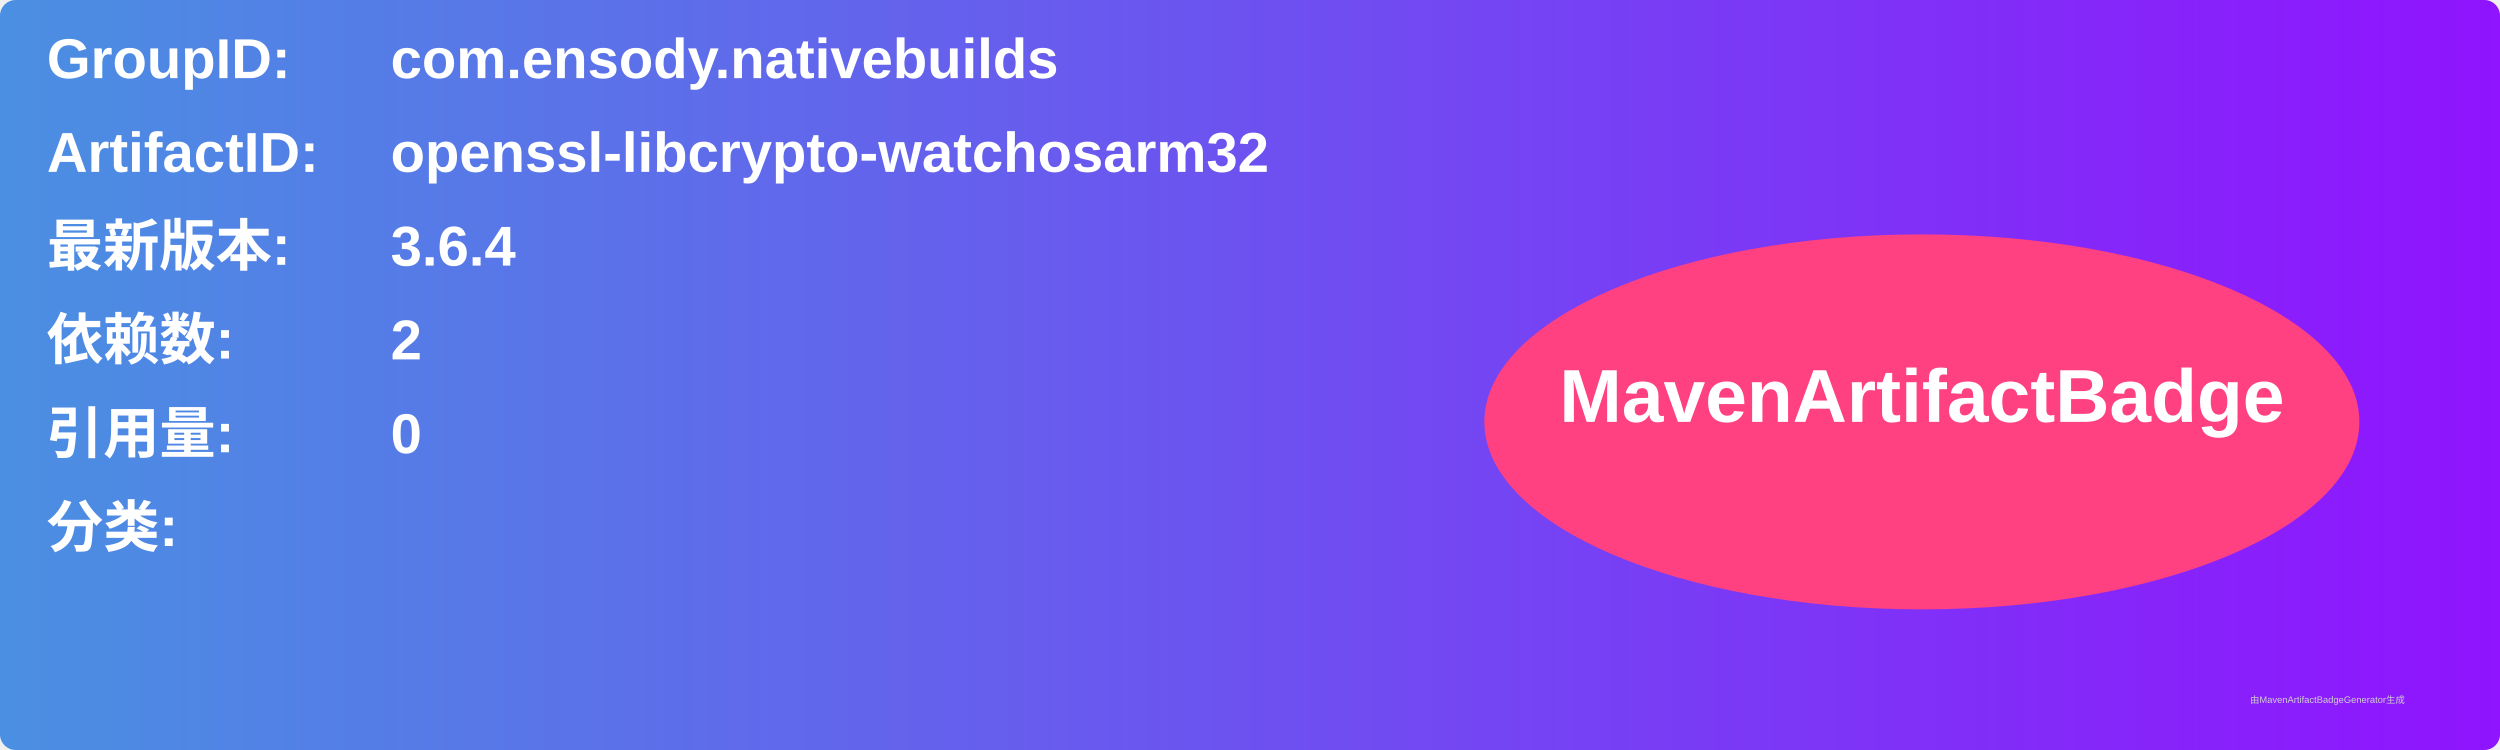
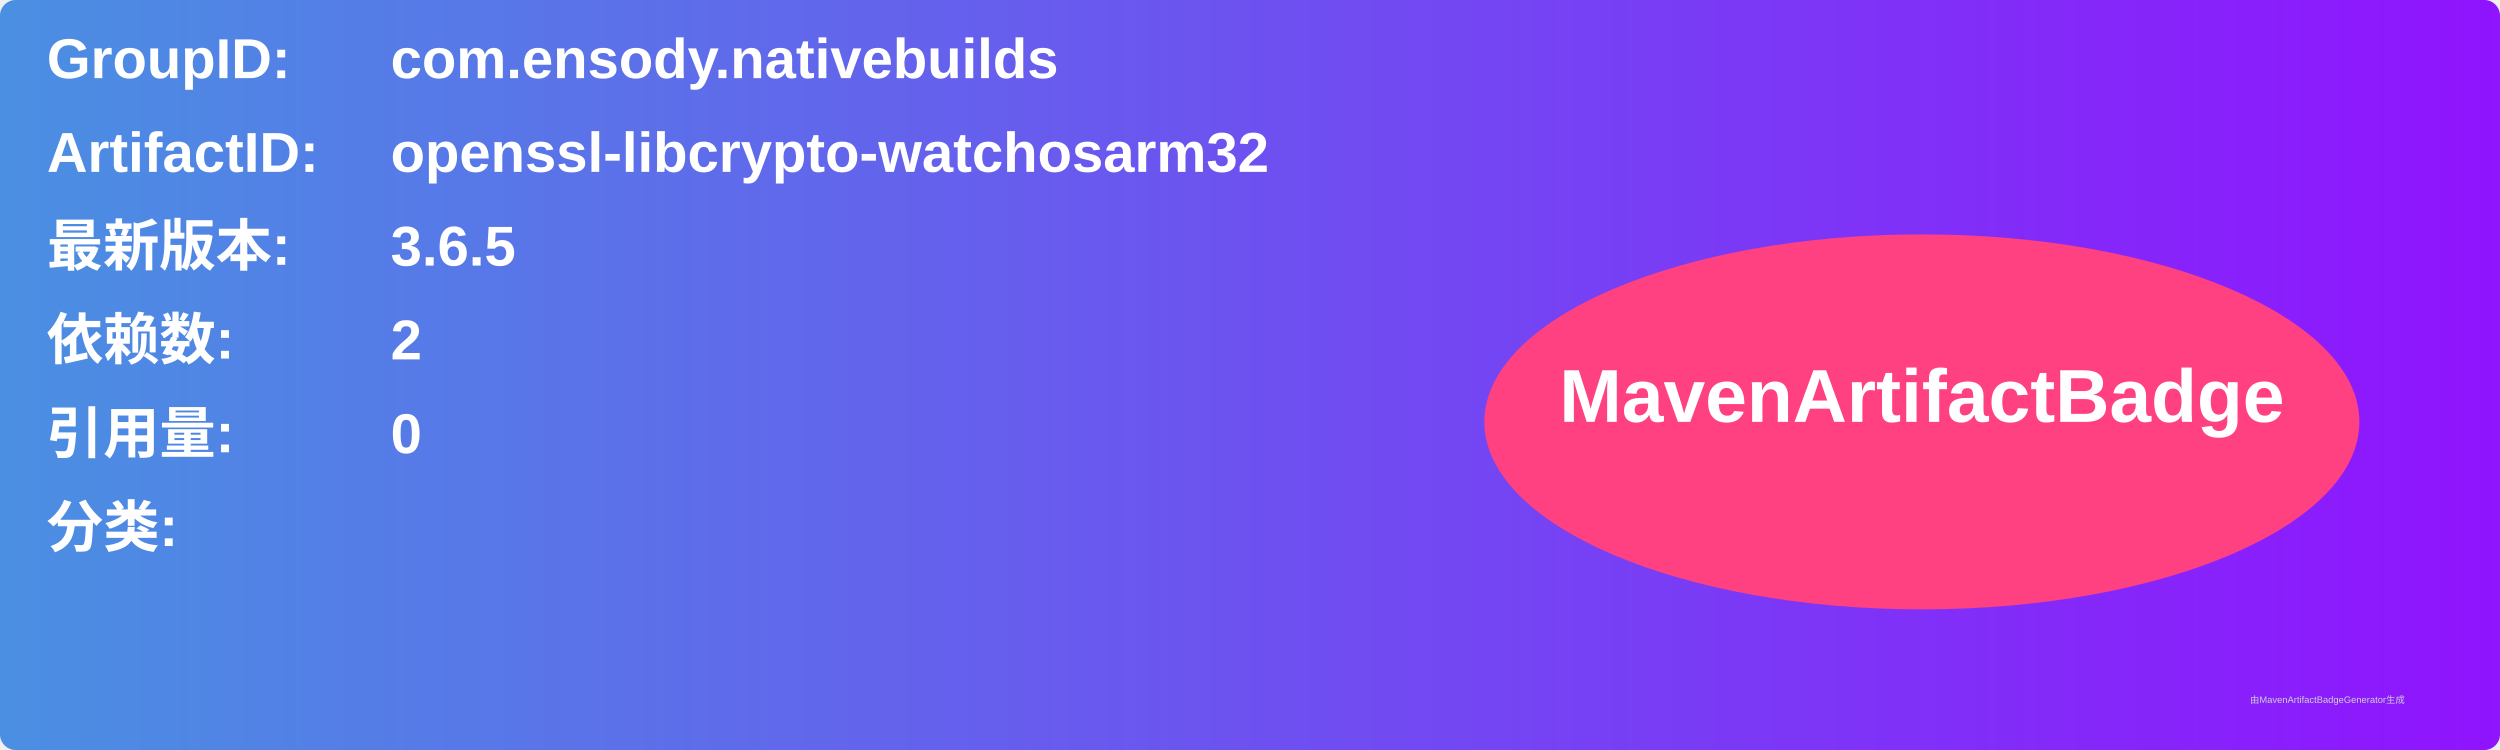
<svg xmlns="http://www.w3.org/2000/svg" width="800" height="240" viewBox="0 0 800 240">
  <linearGradient id="grad" x1="0%" y1="0%" x2="100%" y2="0%">
    <stop offset="0%" stop-color="#4a90e2" />
    <stop offset="100%" stop-color="#9013fe" />
  </linearGradient>
  <rect width="100%" height="100%" rx="5" ry="5" fill="url(#grad)" />
  <g transform="translate(15, 15)">
    <text x="0" y="10" font-family="Arial" font-size="18" fill="white" font-weight="bold" width="260">GroupID:</text>
    <text x="110" y="10" font-family="Arial" font-size="18" fill="white" font-weight="bold" width="460">com.ensody.nativebuilds</text>
    <text x="0" y="40" font-family="Arial" font-size="18" fill="white" font-weight="bold" width="260">ArtifactID:</text>
    <text x="110" y="40" font-family="Arial" font-size="18" fill="white" font-weight="bold" width="460">openssl-libcrypto-watchosarm32</text>
    <text x="0" y="70" font-family="Arial" font-size="18" fill="white" font-weight="bold">最新版本:</text>
    <text x="110" y="70" font-family="Arial" font-size="18" fill="white" font-weight="bold">
-       <tspan font-weight="bold">3.6.4</tspan>
+       <tspan font-weight="bold">3.6.5</tspan>
    </text>
    <text x="0" y="100" font-family="Arial" font-size="18" fill="white" font-weight="bold">依赖数: </text>
    <text x="110" y="100" font-family="Arial" font-size="18" fill="white">
      <tspan font-weight="bold">2</tspan>
    </text>
    <text x="0" y="130" font-family="Arial" font-size="18" fill="white" font-weight="bold">引用量: </text>
    <text x="110" y="130" font-family="Arial" font-size="18" fill="white">
      <tspan font-weight="bold">0</tspan>
    </text>
    <text x="0" y="160" font-family="Arial" font-size="18" fill="white" font-weight="bold">分类:</text>
    <text x="10" y="190" font-family="Arial" font-size="10" fill="white">
      <tspan font-weight="bold" />
    </text>
    <ellipse cx="600" cy="120" rx="140" ry="60" fill="#ff4081" />
    <text x="600" y="120" text-anchor="middle" font-family="Arial" font-size="24" fill="white" font-weight="bold">MavenArtifactBadge</text>
  </g>
  <text x="720" y="225" font-family="Arial" font-size="3" fill="#d0d0d0">由MavenArtifactBadgeGenerator生成</text>
</svg>
